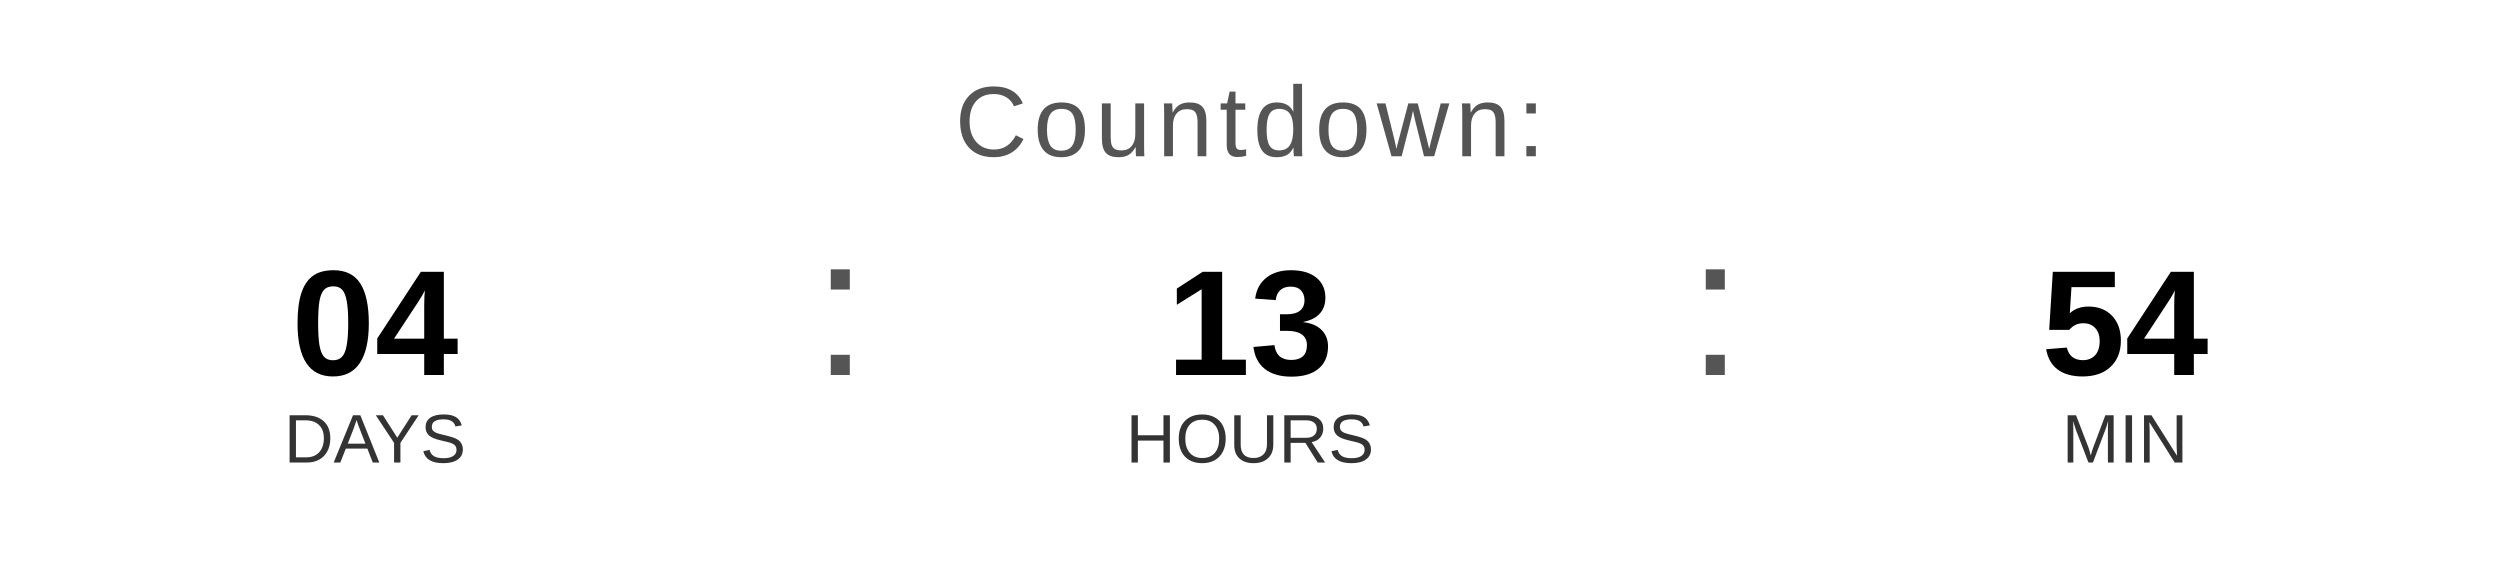
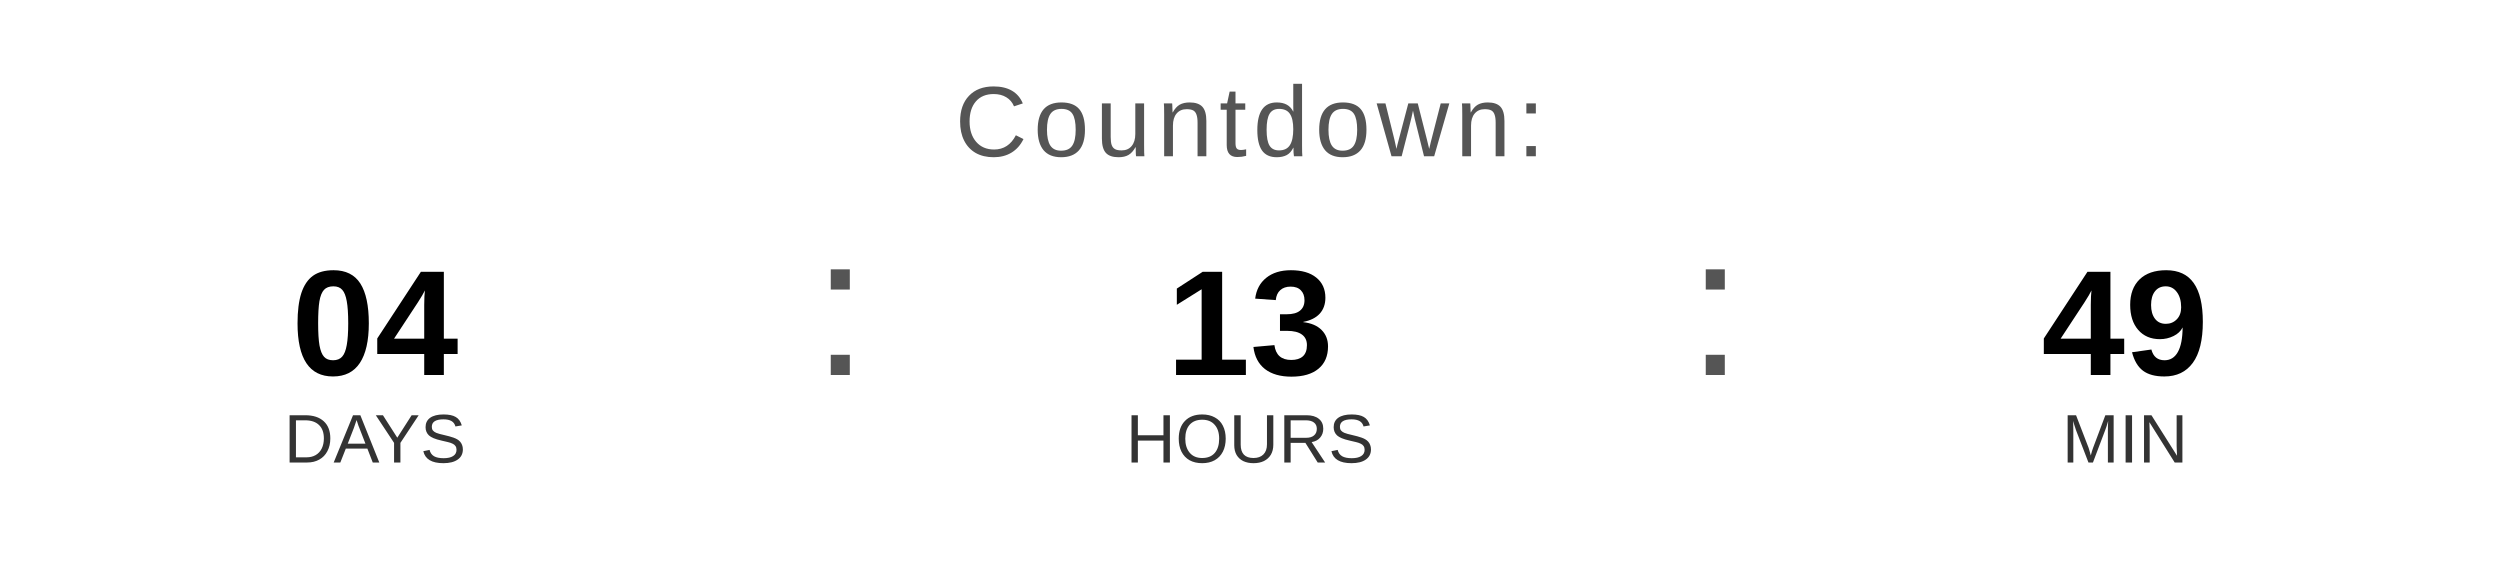
<svg xmlns="http://www.w3.org/2000/svg" width="400" height="90" viewBox="0 0 400 90">
  <text x="200" y="25" font-family="Arial, Helvetica, sans-serif" font-size="16" fill="#555555" text-anchor="middle" letter-spacing="1">
    Countdown:
  </text>
  <text x="60" y="60" font-family="Arial, Helvetica, sans-serif" font-size="24" font-weight="bold" fill="#000000" text-anchor="middle">04</text>
  <text x="60" y="74" font-family="Arial, Helvetica, sans-serif" font-size="11" fill="#333333" text-anchor="middle">DAYS</text>
  <text x="130" y="60" font-family="Arial, sans-serif" font-size="32" fill="#555555">:</text>
  <text x="200" y="60" font-family="Arial, Helvetica, sans-serif" font-size="24" font-weight="bold" fill="#000000" text-anchor="middle">13</text>
  <text x="200" y="74" font-family="Arial, Helvetica, sans-serif" font-size="11" fill="#333333" text-anchor="middle">HOURS</text>
  <text x="270" y="60" font-family="Arial, sans-serif" font-size="32" fill="#555555">:</text>
-   <text x="340" y="60" font-family="Arial, Helvetica, sans-serif" font-size="24" font-weight="bold" fill="#000000" text-anchor="middle">54</text>
+   <text x="340" y="60" font-family="Arial, Helvetica, sans-serif" font-size="24" font-weight="bold" fill="#000000" text-anchor="middle">49</text>
  <text x="340" y="74" font-family="Arial, Helvetica, sans-serif" font-size="11" fill="#333333" text-anchor="middle">MIN</text>
</svg>
